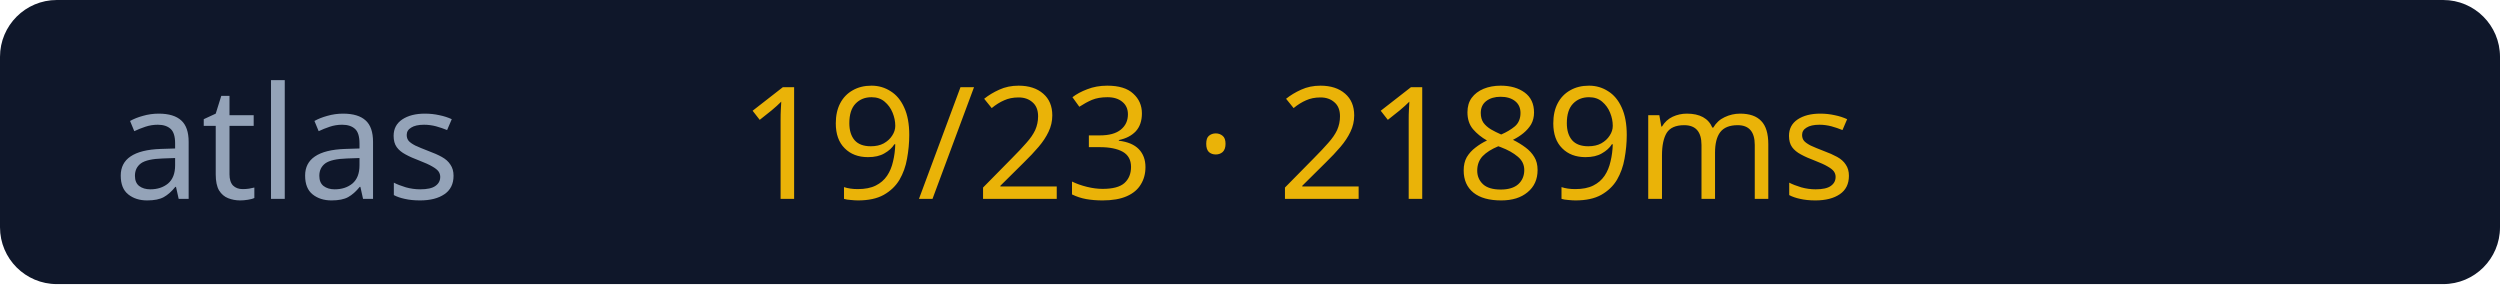
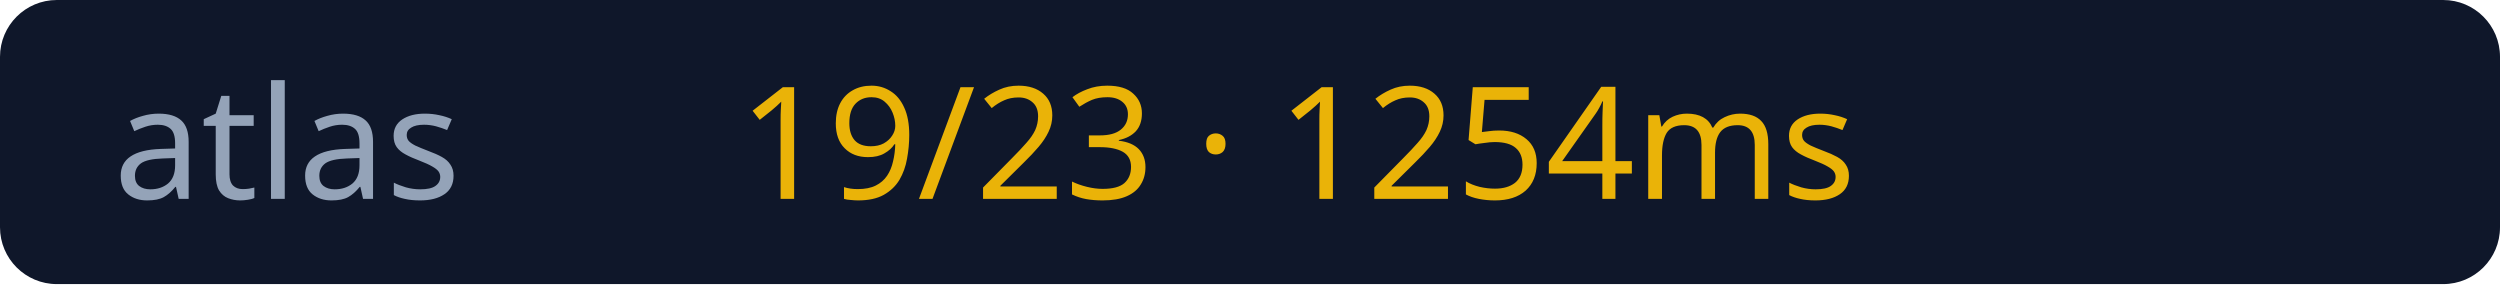
<svg xmlns="http://www.w3.org/2000/svg" width="176" height="20">
  <rect width="176" height="20" rx="4" fill="#0f172a" />
  <text x="8" y="14" fill="#94a3b8" font-size="11" font-family="Verdana">atlas</text>
-   <text x="52" y="14" fill="#eab308" font-size="11" font-family="Verdana">19/23 · 2189ms</text>
+   <text x="52" y="14" fill="#eab308" font-size="11" font-family="Verdana">19/23 · 1254ms</text>
</svg>
